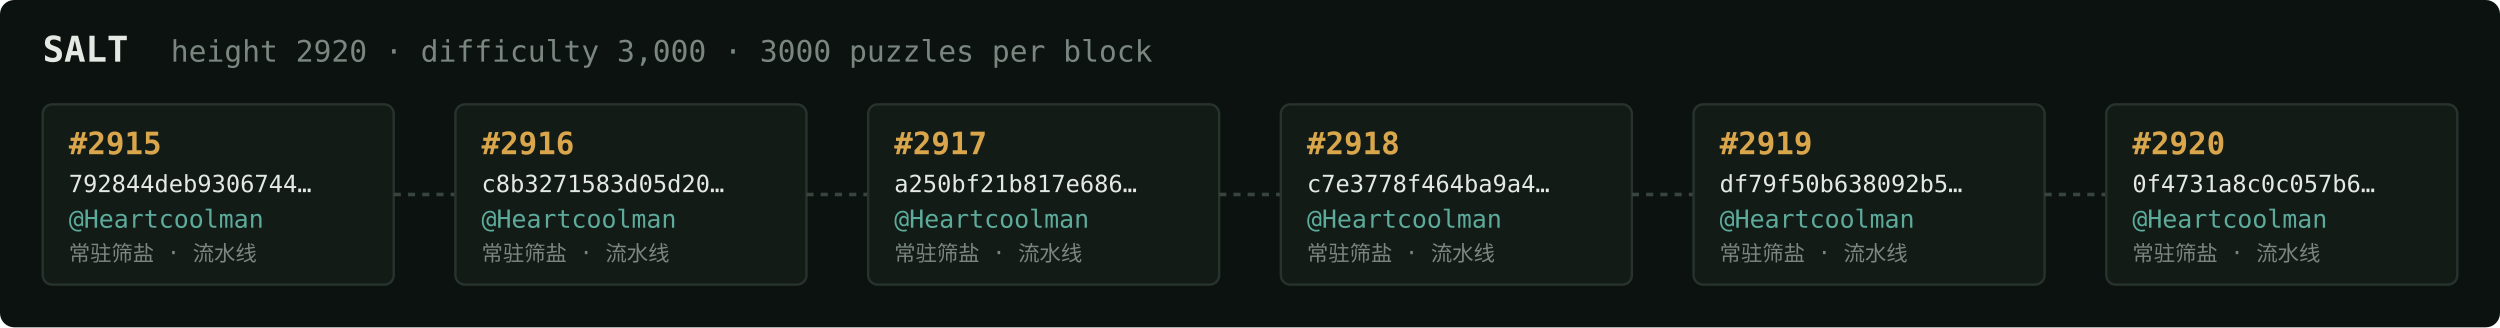
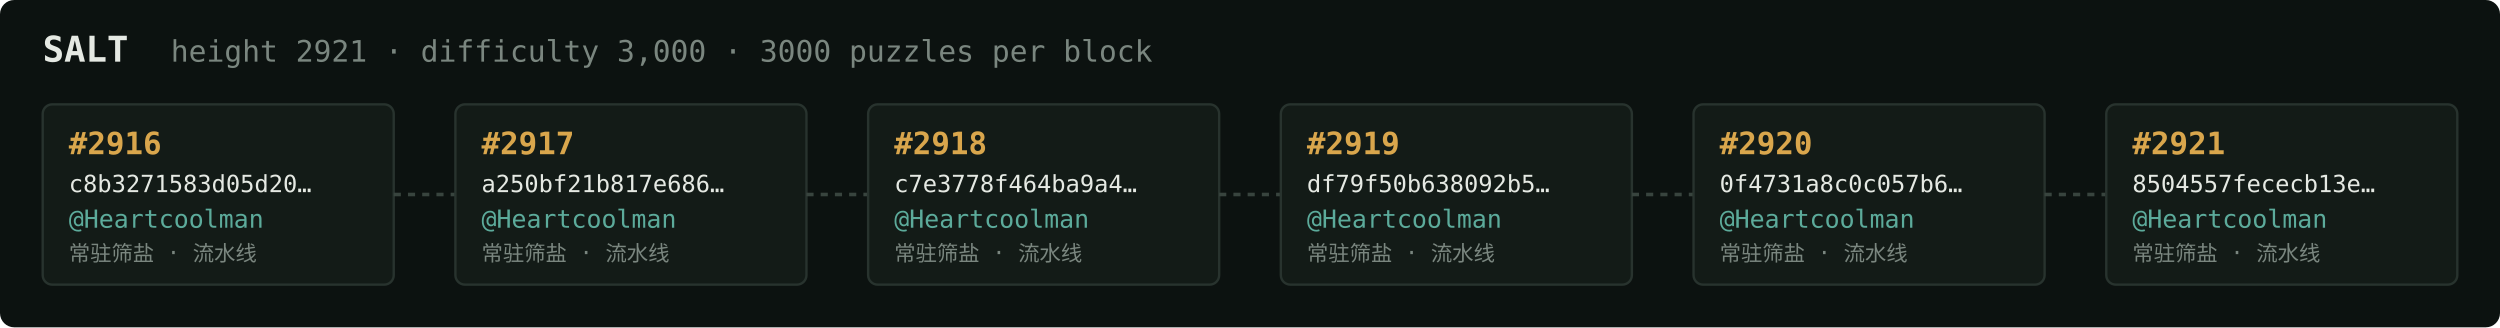
<svg xmlns="http://www.w3.org/2000/svg" width="1054" height="138" viewBox="0 0 1054 138" font-family="ui-monospace,SFMono-Regular,Menlo,monospace">
  <rect fill="#0c1210" width="1054" height="138" rx="6" />
  <text x="18" y="26" fill="#e5e9e3" font-size="15" font-weight="700">SALT</text>
-   <text x="72" y="26" fill="#7a867f" font-size="12.5">height 2920 · difficulty 3,000 · 3000 puzzles per block</text>
+   <text x="72" y="26" fill="#7a867f" font-size="12.5">height 2921 · difficulty 3,000 · 3000 puzzles per block</text>
  <rect x="18" y="44" width="148" height="76" rx="4" fill="#131b17" stroke="#28332e" stroke-width="1" />
-   <text x="29" y="65" fill="#d9a64c" font-size="13" font-weight="700">#2915</text>
-   <text x="29" y="81" fill="#e5e9e3" font-size="10">792844deb9306744…</text>
+   <text x="29" y="65" fill="#d9a64c" font-size="13" font-weight="700">#2916</text>
+   <text x="29" y="81" fill="#e5e9e3" font-size="10">c8b3271583d05d20…</text>
  <text x="29" y="96" fill="#5cab9b" font-size="10.5">@Heartcoolman</text>
  <text x="29" y="110" fill="#7a867f" font-size="9">常驻筛盐 · 流水线</text>
  <line x1="166" y1="82.0" x2="192" y2="82.0" stroke="#38443e" stroke-width="1.5" stroke-dasharray="3 3" />
  <rect x="192" y="44" width="148" height="76" rx="4" fill="#131b17" stroke="#28332e" stroke-width="1" />
-   <text x="203" y="65" fill="#d9a64c" font-size="13" font-weight="700">#2916</text>
-   <text x="203" y="81" fill="#e5e9e3" font-size="10">c8b3271583d05d20…</text>
+   <text x="203" y="65" fill="#d9a64c" font-size="13" font-weight="700">#2917</text>
+   <text x="203" y="81" fill="#e5e9e3" font-size="10">a250bf21b817e686…</text>
  <text x="203" y="96" fill="#5cab9b" font-size="10.5">@Heartcoolman</text>
  <text x="203" y="110" fill="#7a867f" font-size="9">常驻筛盐 · 流水线</text>
  <line x1="340" y1="82.0" x2="366" y2="82.0" stroke="#38443e" stroke-width="1.5" stroke-dasharray="3 3" />
  <rect x="366" y="44" width="148" height="76" rx="4" fill="#131b17" stroke="#28332e" stroke-width="1" />
-   <text x="377" y="65" fill="#d9a64c" font-size="13" font-weight="700">#2917</text>
-   <text x="377" y="81" fill="#e5e9e3" font-size="10">a250bf21b817e686…</text>
+   <text x="377" y="65" fill="#d9a64c" font-size="13" font-weight="700">#2918</text>
+   <text x="377" y="81" fill="#e5e9e3" font-size="10">c7e3778f464ba9a4…</text>
  <text x="377" y="96" fill="#5cab9b" font-size="10.5">@Heartcoolman</text>
  <text x="377" y="110" fill="#7a867f" font-size="9">常驻筛盐 · 流水线</text>
  <line x1="514" y1="82.0" x2="540" y2="82.0" stroke="#38443e" stroke-width="1.5" stroke-dasharray="3 3" />
  <rect x="540" y="44" width="148" height="76" rx="4" fill="#131b17" stroke="#28332e" stroke-width="1" />
-   <text x="551" y="65" fill="#d9a64c" font-size="13" font-weight="700">#2918</text>
-   <text x="551" y="81" fill="#e5e9e3" font-size="10">c7e3778f464ba9a4…</text>
+   <text x="551" y="65" fill="#d9a64c" font-size="13" font-weight="700">#2919</text>
+   <text x="551" y="81" fill="#e5e9e3" font-size="10">df79f50b638092b5…</text>
  <text x="551" y="96" fill="#5cab9b" font-size="10.5">@Heartcoolman</text>
  <text x="551" y="110" fill="#7a867f" font-size="9">常驻筛盐 · 流水线</text>
  <line x1="688" y1="82.0" x2="714" y2="82.0" stroke="#38443e" stroke-width="1.5" stroke-dasharray="3 3" />
  <rect x="714" y="44" width="148" height="76" rx="4" fill="#131b17" stroke="#28332e" stroke-width="1" />
-   <text x="725" y="65" fill="#d9a64c" font-size="13" font-weight="700">#2919</text>
-   <text x="725" y="81" fill="#e5e9e3" font-size="10">df79f50b638092b5…</text>
+   <text x="725" y="65" fill="#d9a64c" font-size="13" font-weight="700">#2920</text>
+   <text x="725" y="81" fill="#e5e9e3" font-size="10">0f4731a8c0c057b6…</text>
  <text x="725" y="96" fill="#5cab9b" font-size="10.5">@Heartcoolman</text>
  <text x="725" y="110" fill="#7a867f" font-size="9">常驻筛盐 · 流水线</text>
  <line x1="862" y1="82.0" x2="888" y2="82.0" stroke="#38443e" stroke-width="1.5" stroke-dasharray="3 3" />
  <rect x="888" y="44" width="148" height="76" rx="4" fill="#131b17" stroke="#28332e" stroke-width="1" />
-   <text x="899" y="65" fill="#d9a64c" font-size="13" font-weight="700">#2920</text>
-   <text x="899" y="81" fill="#e5e9e3" font-size="10">0f4731a8c0c057b6…</text>
+   <text x="899" y="65" fill="#d9a64c" font-size="13" font-weight="700">#2921</text>
+   <text x="899" y="81" fill="#e5e9e3" font-size="10">8504557fececb13e…</text>
  <text x="899" y="96" fill="#5cab9b" font-size="10.5">@Heartcoolman</text>
  <text x="899" y="110" fill="#7a867f" font-size="9">常驻筛盐 · 流水线</text>
</svg>
